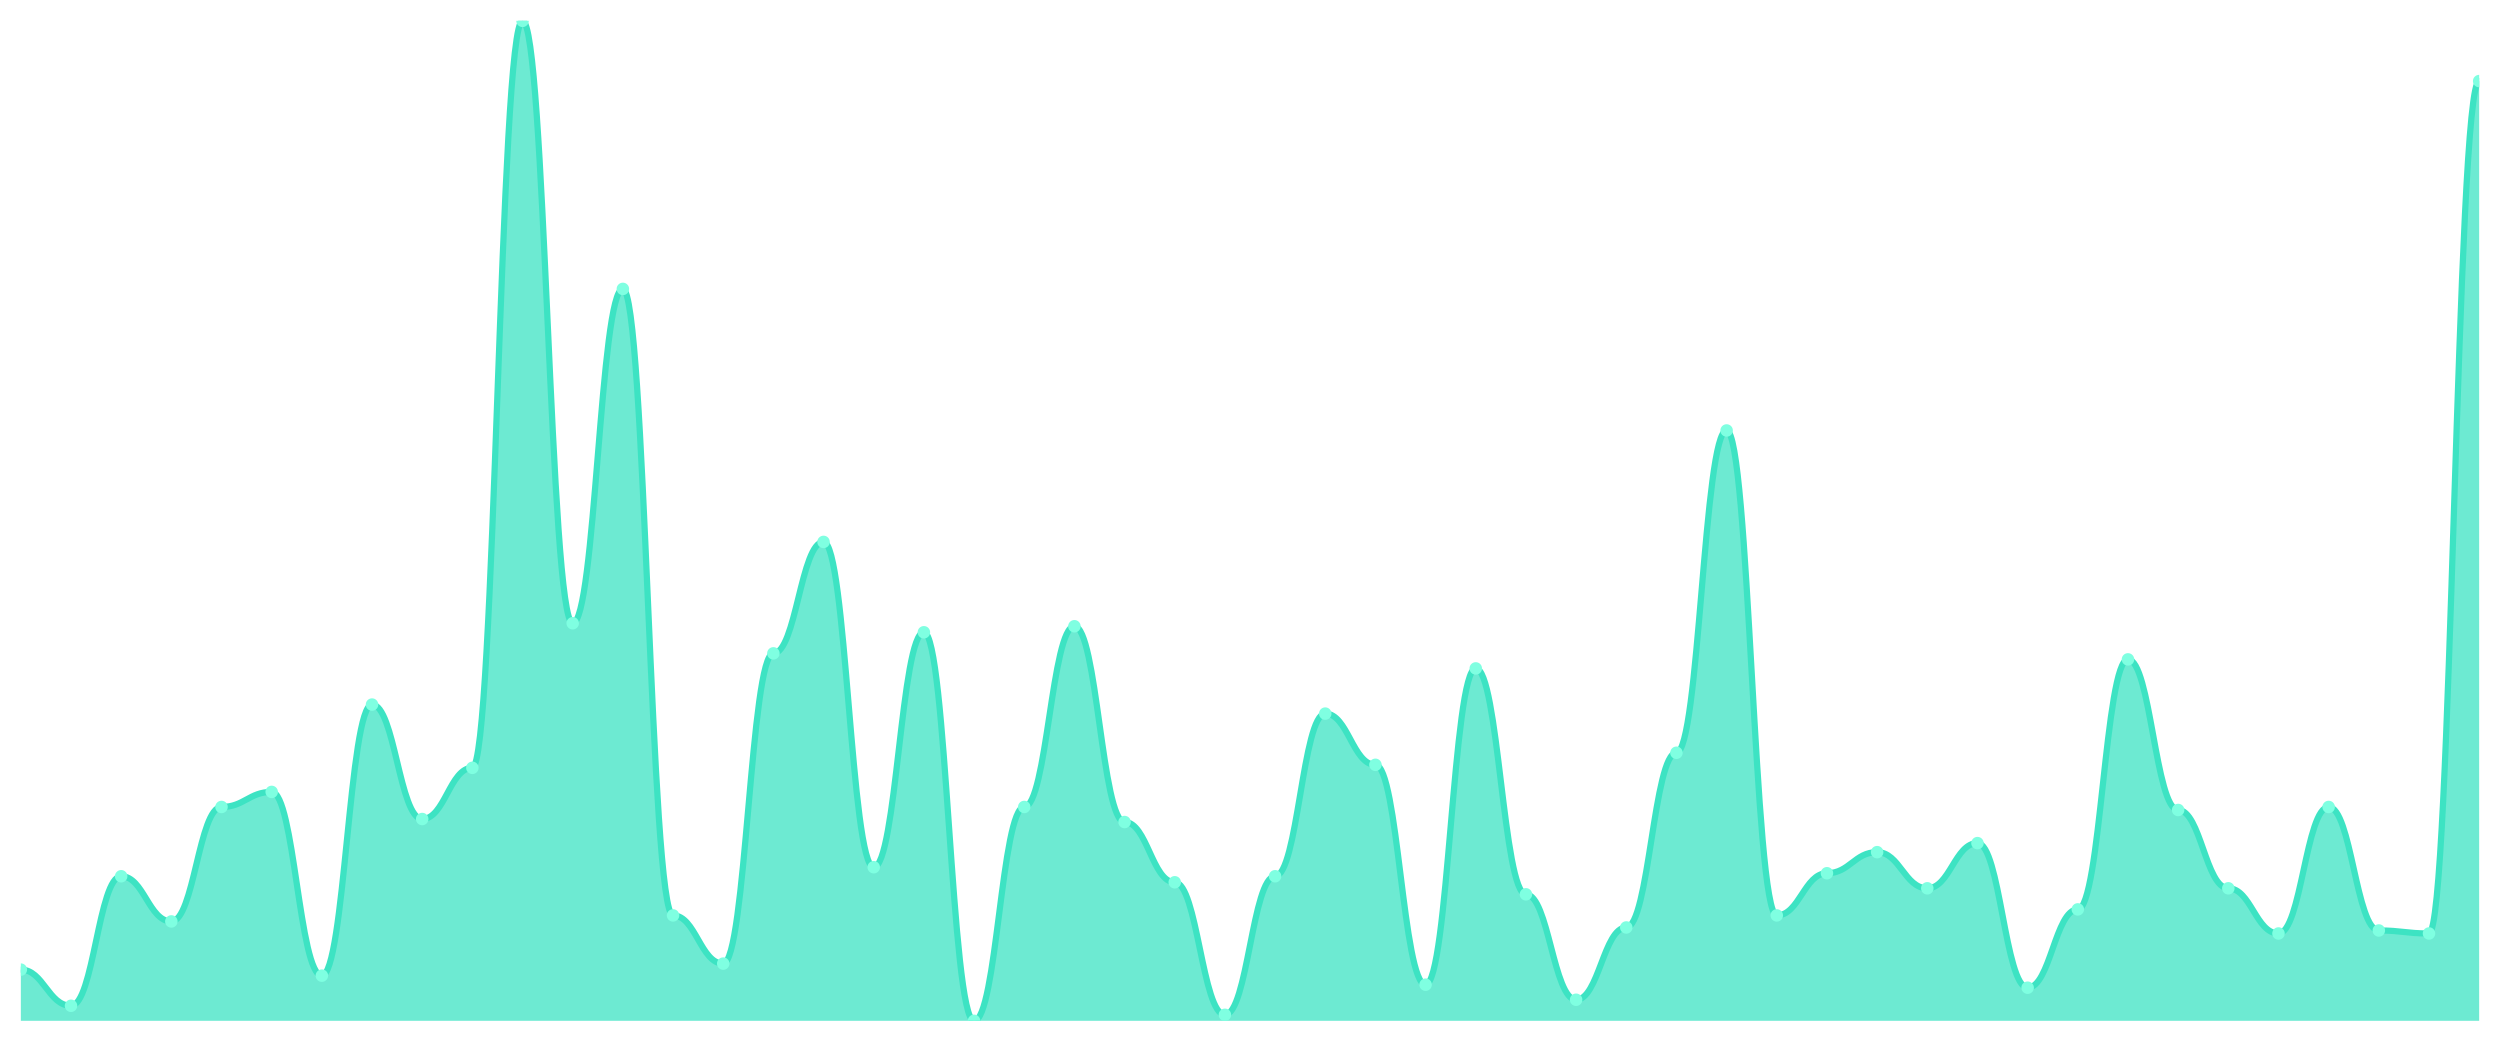
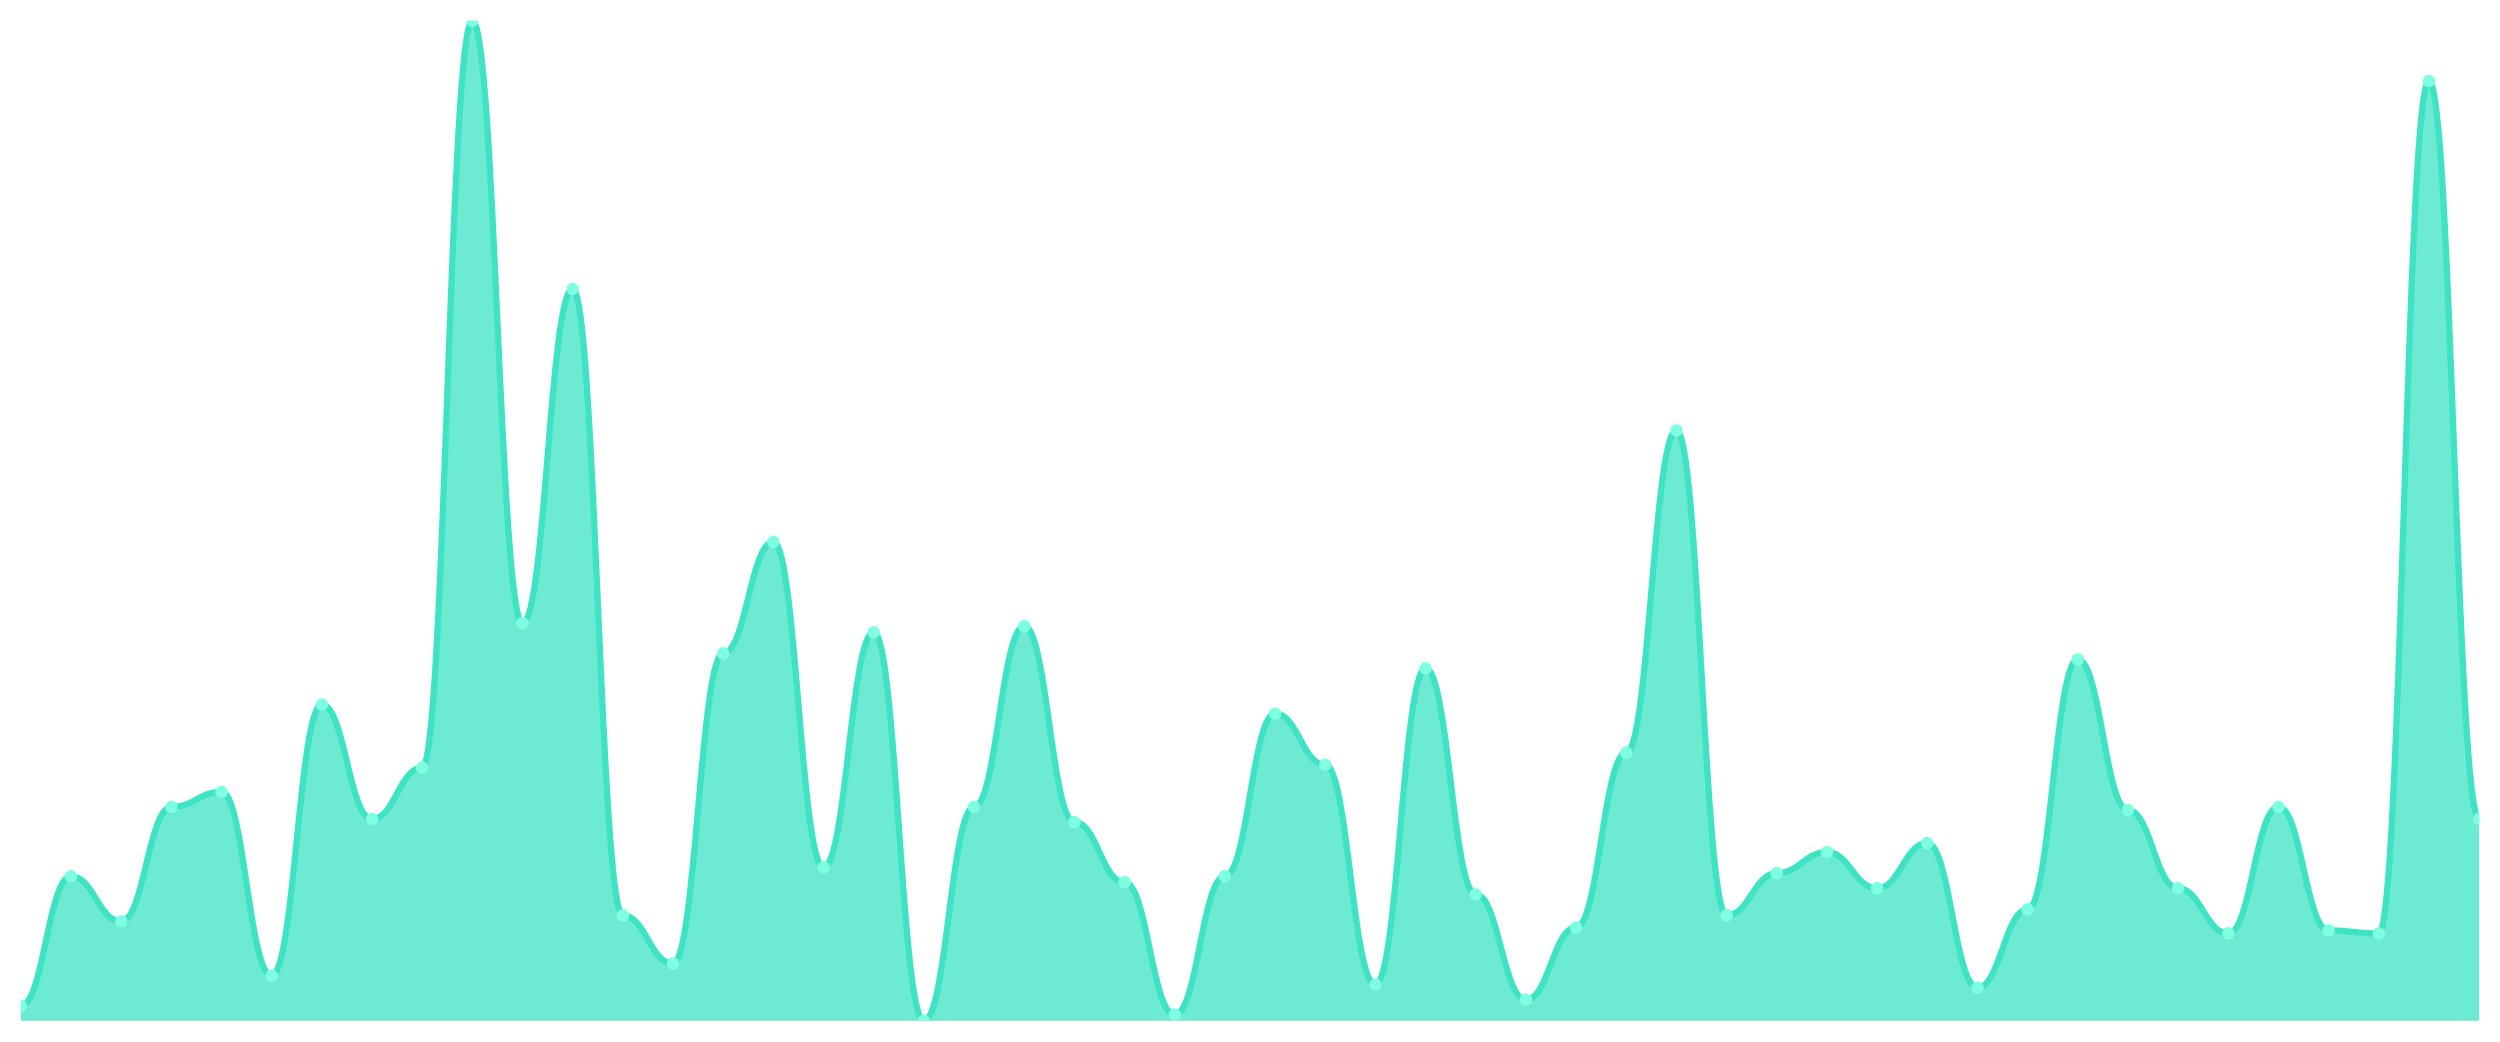
<svg xmlns="http://www.w3.org/2000/svg" viewBox="0 0 1200 500" width="1200" height="500">
  <defs>
    <clipPath id="c">
      <rect x="10" y="10" width="1180" height="480" />
    </clipPath>
  </defs>
  <rect width="1200" height="500" fill="none" />
  <g clip-path="url(#c)">
-     <path d="M 10,490 L 10,465.422 C 20.837,465.422 23.245,482.771 34.082,482.771 C 44.918,482.771 47.327,420.602 58.163,420.602 C 69,420.602 71.408,442.289 82.245,442.289 C 93.082,442.289 95.49,387.349 106.327,387.349 C 117.163,387.349 119.571,380.12 130.408,380.12 C 141.245,380.12 143.653,468.313 154.49,468.313 C 165.327,468.313 167.735,338.193 178.571,338.193 C 189.408,338.193 191.816,393.133 202.653,393.133 C 213.49,393.133 215.898,368.554 226.735,368.554 C 237.571,368.554 239.98,10 250.816,10 C 261.653,10 264.061,299.157 274.898,299.157 C 285.735,299.157 288.143,138.675 298.98,138.675 C 309.816,138.675 312.224,439.398 323.061,439.398 C 333.898,439.398 336.306,462.53 347.143,462.53 C 357.98,462.53 360.388,313.614 371.224,313.614 C 382.061,313.614 384.469,260.12 395.306,260.12 C 406.143,260.12 408.551,416.265 419.388,416.265 C 430.224,416.265 432.633,303.494 443.469,303.494 C 454.306,303.494 456.714,490 467.551,490 C 478.388,490 480.796,387.349 491.633,387.349 C 502.469,387.349 504.878,300.602 515.714,300.602 C 526.551,300.602 528.959,394.578 539.796,394.578 C 550.633,394.578 553.041,423.494 563.878,423.494 C 574.714,423.494 577.122,487.108 587.959,487.108 C 598.796,487.108 601.204,420.602 612.041,420.602 C 622.878,420.602 625.286,342.53 636.122,342.53 C 646.959,342.53 649.367,367.108 660.204,367.108 C 671.041,367.108 673.449,472.651 684.286,472.651 C 695.122,472.651 697.531,320.843 708.367,320.843 C 719.204,320.843 721.612,429.277 732.449,429.277 C 743.286,429.277 745.694,479.88 756.531,479.88 C 767.367,479.88 769.776,445.181 780.612,445.181 C 791.449,445.181 793.857,361.325 804.694,361.325 C 815.531,361.325 817.939,206.627 828.776,206.627 C 839.612,206.627 842.02,439.398 852.857,439.398 C 863.694,439.398 866.102,419.157 876.939,419.157 C 887.776,419.157 890.184,409.036 901.02,409.036 C 911.857,409.036 914.265,426.386 925.102,426.386 C 935.939,426.386 938.347,404.699 949.184,404.699 C 960.02,404.699 962.429,474.096 973.265,474.096 C 984.102,474.096 986.51,436.506 997.347,436.506 C 1008.184,436.506 1010.592,316.506 1021.429,316.506 C 1032.265,316.506 1034.673,388.795 1045.51,388.795 C 1056.347,388.795 1058.755,426.386 1069.592,426.386 C 1080.429,426.386 1082.837,448.072 1093.673,448.072 C 1104.51,448.072 1106.918,387.349 1117.755,387.349 C 1128.592,387.349 1131,446.627 1141.837,446.627 C 1152.673,446.627 1155.082,448.072 1165.918,448.072 C 1176.755,448.072 1179.163,38.916 1190,38.916 L 1190,490 Z" fill="rgba(61,227,195,0.75)" />
-     <path d="M 10,465.422 C 20.837,465.422 23.245,482.771 34.082,482.771 C 44.918,482.771 47.327,420.602 58.163,420.602 C 69,420.602 71.408,442.289 82.245,442.289 C 93.082,442.289 95.49,387.349 106.327,387.349 C 117.163,387.349 119.571,380.12 130.408,380.12 C 141.245,380.12 143.653,468.313 154.49,468.313 C 165.327,468.313 167.735,338.193 178.571,338.193 C 189.408,338.193 191.816,393.133 202.653,393.133 C 213.49,393.133 215.898,368.554 226.735,368.554 C 237.571,368.554 239.98,10 250.816,10 C 261.653,10 264.061,299.157 274.898,299.157 C 285.735,299.157 288.143,138.675 298.98,138.675 C 309.816,138.675 312.224,439.398 323.061,439.398 C 333.898,439.398 336.306,462.53 347.143,462.53 C 357.98,462.53 360.388,313.614 371.224,313.614 C 382.061,313.614 384.469,260.12 395.306,260.12 C 406.143,260.12 408.551,416.265 419.388,416.265 C 430.224,416.265 432.633,303.494 443.469,303.494 C 454.306,303.494 456.714,490 467.551,490 C 478.388,490 480.796,387.349 491.633,387.349 C 502.469,387.349 504.878,300.602 515.714,300.602 C 526.551,300.602 528.959,394.578 539.796,394.578 C 550.633,394.578 553.041,423.494 563.878,423.494 C 574.714,423.494 577.122,487.108 587.959,487.108 C 598.796,487.108 601.204,420.602 612.041,420.602 C 622.878,420.602 625.286,342.53 636.122,342.53 C 646.959,342.53 649.367,367.108 660.204,367.108 C 671.041,367.108 673.449,472.651 684.286,472.651 C 695.122,472.651 697.531,320.843 708.367,320.843 C 719.204,320.843 721.612,429.277 732.449,429.277 C 743.286,429.277 745.694,479.88 756.531,479.88 C 767.367,479.88 769.776,445.181 780.612,445.181 C 791.449,445.181 793.857,361.325 804.694,361.325 C 815.531,361.325 817.939,206.627 828.776,206.627 C 839.612,206.627 842.02,439.398 852.857,439.398 C 863.694,439.398 866.102,419.157 876.939,419.157 C 887.776,419.157 890.184,409.036 901.02,409.036 C 911.857,409.036 914.265,426.386 925.102,426.386 C 935.939,426.386 938.347,404.699 949.184,404.699 C 960.02,404.699 962.429,474.096 973.265,474.096 C 984.102,474.096 986.51,436.506 997.347,436.506 C 1008.184,436.506 1010.592,316.506 1021.429,316.506 C 1032.265,316.506 1034.673,388.795 1045.51,388.795 C 1056.347,388.795 1058.755,426.386 1069.592,426.386 C 1080.429,426.386 1082.837,448.072 1093.673,448.072 C 1104.51,448.072 1106.918,387.349 1117.755,387.349 C 1128.592,387.349 1131,446.627 1141.837,446.627 C 1152.673,446.627 1155.082,448.072 1165.918,448.072 C 1176.755,448.072 1179.163,38.916 1190,38.916" fill="none" stroke="#3de3c3" stroke-width="3" stroke-linecap="round" stroke-linejoin="round" />
-     <circle cx="10" cy="465.422" r="3" fill="#7fffe1" />
-     <circle cx="34.082" cy="482.771" r="3" fill="#7fffe1" />
-     <circle cx="58.163" cy="420.602" r="3" fill="#7fffe1" />
-     <circle cx="82.245" cy="442.289" r="3" fill="#7fffe1" />
-     <circle cx="106.327" cy="387.349" r="3" fill="#7fffe1" />
-     <circle cx="130.408" cy="380.12" r="3" fill="#7fffe1" />
-     <circle cx="154.49" cy="468.313" r="3" fill="#7fffe1" />
-     <circle cx="178.571" cy="338.193" r="3" fill="#7fffe1" />
-     <circle cx="202.653" cy="393.133" r="3" fill="#7fffe1" />
-     <circle cx="226.735" cy="368.554" r="3" fill="#7fffe1" />
-     <circle cx="250.816" cy="10" r="3" fill="#7fffe1" />
-     <circle cx="274.898" cy="299.157" r="3" fill="#7fffe1" />
-     <circle cx="298.98" cy="138.675" r="3" fill="#7fffe1" />
-     <circle cx="323.061" cy="439.398" r="3" fill="#7fffe1" />
-     <circle cx="347.143" cy="462.53" r="3" fill="#7fffe1" />
-     <circle cx="371.224" cy="313.614" r="3" fill="#7fffe1" />
-     <circle cx="395.306" cy="260.12" r="3" fill="#7fffe1" />
-     <circle cx="419.388" cy="416.265" r="3" fill="#7fffe1" />
-     <circle cx="443.469" cy="303.494" r="3" fill="#7fffe1" />
-     <circle cx="467.551" cy="490" r="3" fill="#7fffe1" />
-     <circle cx="491.633" cy="387.349" r="3" fill="#7fffe1" />
-     <circle cx="515.714" cy="300.602" r="3" fill="#7fffe1" />
-     <circle cx="539.796" cy="394.578" r="3" fill="#7fffe1" />
-     <circle cx="563.878" cy="423.494" r="3" fill="#7fffe1" />
-     <circle cx="587.959" cy="487.108" r="3" fill="#7fffe1" />
-     <circle cx="612.041" cy="420.602" r="3" fill="#7fffe1" />
-     <circle cx="636.122" cy="342.53" r="3" fill="#7fffe1" />
-     <circle cx="660.204" cy="367.108" r="3" fill="#7fffe1" />
-     <circle cx="684.286" cy="472.651" r="3" fill="#7fffe1" />
-     <circle cx="708.367" cy="320.843" r="3" fill="#7fffe1" />
-     <circle cx="732.449" cy="429.277" r="3" fill="#7fffe1" />
-     <circle cx="756.531" cy="479.88" r="3" fill="#7fffe1" />
-     <circle cx="780.612" cy="445.181" r="3" fill="#7fffe1" />
-     <circle cx="804.694" cy="361.325" r="3" fill="#7fffe1" />
-     <circle cx="828.776" cy="206.627" r="3" fill="#7fffe1" />
-     <circle cx="852.857" cy="439.398" r="3" fill="#7fffe1" />
-     <circle cx="876.939" cy="419.157" r="3" fill="#7fffe1" />
-     <circle cx="901.02" cy="409.036" r="3" fill="#7fffe1" />
-     <circle cx="925.102" cy="426.386" r="3" fill="#7fffe1" />
-     <circle cx="949.184" cy="404.699" r="3" fill="#7fffe1" />
-     <circle cx="973.265" cy="474.096" r="3" fill="#7fffe1" />
-     <circle cx="997.347" cy="436.506" r="3" fill="#7fffe1" />
-     <circle cx="1021.429" cy="316.506" r="3" fill="#7fffe1" />
-     <circle cx="1045.51" cy="388.795" r="3" fill="#7fffe1" />
-     <circle cx="1069.592" cy="426.386" r="3" fill="#7fffe1" />
-     <circle cx="1093.673" cy="448.072" r="3" fill="#7fffe1" />
-     <circle cx="1117.755" cy="387.349" r="3" fill="#7fffe1" />
-     <circle cx="1141.837" cy="446.627" r="3" fill="#7fffe1" />
-     <circle cx="1165.918" cy="448.072" r="3" fill="#7fffe1" />
-     <circle cx="1190" cy="38.916" r="3" fill="#7fffe1" />
+     <path d="M 10,490 L 10,482.771 C 20.837,482.771 23.245,420.602 34.082,420.602 C 44.918,420.602 47.327,442.289 58.163,442.289 C 69,442.289 71.408,387.349 82.245,387.349 C 93.082,387.349 95.49,380.12 106.327,380.12 C 117.163,380.12 119.571,468.313 130.408,468.313 C 141.245,468.313 143.653,338.193 154.49,338.193 C 165.327,338.193 167.735,393.133 178.571,393.133 C 189.408,393.133 191.816,368.554 202.653,368.554 C 213.49,368.554 215.898,10 226.735,10 C 237.571,10 239.98,299.157 250.816,299.157 C 261.653,299.157 264.061,138.675 274.898,138.675 C 285.735,138.675 288.143,439.398 298.98,439.398 C 309.816,439.398 312.224,462.53 323.061,462.53 C 333.898,462.53 336.306,313.614 347.143,313.614 C 357.98,313.614 360.388,260.12 371.224,260.12 C 382.061,260.12 384.469,416.265 395.306,416.265 C 406.143,416.265 408.551,303.494 419.388,303.494 C 430.224,303.494 432.633,490 443.469,490 C 454.306,490 456.714,387.349 467.551,387.349 C 478.388,387.349 480.796,300.602 491.633,300.602 C 502.469,300.602 504.878,394.578 515.714,394.578 C 526.551,394.578 528.959,423.494 539.796,423.494 C 550.633,423.494 553.041,487.108 563.878,487.108 C 574.714,487.108 577.122,420.602 587.959,420.602 C 598.796,420.602 601.204,342.53 612.041,342.53 C 622.878,342.53 625.286,367.108 636.122,367.108 C 646.959,367.108 649.367,472.651 660.204,472.651 C 671.041,472.651 673.449,320.843 684.286,320.843 C 695.122,320.843 697.531,429.277 708.367,429.277 C 719.204,429.277 721.612,479.88 732.449,479.88 C 743.286,479.88 745.694,445.181 756.531,445.181 C 767.367,445.181 769.776,361.325 780.612,361.325 C 791.449,361.325 793.857,206.627 804.694,206.627 C 815.531,206.627 817.939,439.398 828.776,439.398 C 839.612,439.398 842.02,419.157 852.857,419.157 C 863.694,419.157 866.102,409.036 876.939,409.036 C 887.776,409.036 890.184,426.386 901.02,426.386 C 911.857,426.386 914.265,404.699 925.102,404.699 C 935.939,404.699 938.347,474.096 949.184,474.096 C 960.02,474.096 962.429,436.506 973.265,436.506 C 984.102,436.506 986.51,316.506 997.347,316.506 C 1008.184,316.506 1010.592,388.795 1021.429,388.795 C 1032.265,388.795 1034.673,426.386 1045.51,426.386 C 1056.347,426.386 1058.755,448.072 1069.592,448.072 C 1080.429,448.072 1082.837,387.349 1093.673,387.349 C 1104.51,387.349 1106.918,446.627 1117.755,446.627 C 1128.592,446.627 1131,448.072 1141.837,448.072 C 1152.673,448.072 1155.082,38.916 1165.918,38.916 C 1176.755,38.916 1179.163,393.133 1190,393.133 L 1190,490 Z" fill="rgba(61,227,195,0.75)" />
+     <path d="M 10,482.771 C 20.837,482.771 23.245,420.602 34.082,420.602 C 44.918,420.602 47.327,442.289 58.163,442.289 C 69,442.289 71.408,387.349 82.245,387.349 C 93.082,387.349 95.49,380.12 106.327,380.12 C 117.163,380.12 119.571,468.313 130.408,468.313 C 141.245,468.313 143.653,338.193 154.49,338.193 C 165.327,338.193 167.735,393.133 178.571,393.133 C 189.408,393.133 191.816,368.554 202.653,368.554 C 213.49,368.554 215.898,10 226.735,10 C 237.571,10 239.98,299.157 250.816,299.157 C 261.653,299.157 264.061,138.675 274.898,138.675 C 285.735,138.675 288.143,439.398 298.98,439.398 C 309.816,439.398 312.224,462.53 323.061,462.53 C 333.898,462.53 336.306,313.614 347.143,313.614 C 357.98,313.614 360.388,260.12 371.224,260.12 C 382.061,260.12 384.469,416.265 395.306,416.265 C 406.143,416.265 408.551,303.494 419.388,303.494 C 430.224,303.494 432.633,490 443.469,490 C 454.306,490 456.714,387.349 467.551,387.349 C 478.388,387.349 480.796,300.602 491.633,300.602 C 502.469,300.602 504.878,394.578 515.714,394.578 C 526.551,394.578 528.959,423.494 539.796,423.494 C 550.633,423.494 553.041,487.108 563.878,487.108 C 574.714,487.108 577.122,420.602 587.959,420.602 C 598.796,420.602 601.204,342.53 612.041,342.53 C 622.878,342.53 625.286,367.108 636.122,367.108 C 646.959,367.108 649.367,472.651 660.204,472.651 C 671.041,472.651 673.449,320.843 684.286,320.843 C 695.122,320.843 697.531,429.277 708.367,429.277 C 719.204,429.277 721.612,479.88 732.449,479.88 C 743.286,479.88 745.694,445.181 756.531,445.181 C 767.367,445.181 769.776,361.325 780.612,361.325 C 791.449,361.325 793.857,206.627 804.694,206.627 C 815.531,206.627 817.939,439.398 828.776,439.398 C 839.612,439.398 842.02,419.157 852.857,419.157 C 863.694,419.157 866.102,409.036 876.939,409.036 C 887.776,409.036 890.184,426.386 901.02,426.386 C 911.857,426.386 914.265,404.699 925.102,404.699 C 935.939,404.699 938.347,474.096 949.184,474.096 C 960.02,474.096 962.429,436.506 973.265,436.506 C 984.102,436.506 986.51,316.506 997.347,316.506 C 1008.184,316.506 1010.592,388.795 1021.429,388.795 C 1032.265,388.795 1034.673,426.386 1045.51,426.386 C 1056.347,426.386 1058.755,448.072 1069.592,448.072 C 1080.429,448.072 1082.837,387.349 1093.673,387.349 C 1104.51,387.349 1106.918,446.627 1117.755,446.627 C 1128.592,446.627 1131,448.072 1141.837,448.072 C 1152.673,448.072 1155.082,38.916 1165.918,38.916 C 1176.755,38.916 1179.163,393.133 1190,393.133" fill="none" stroke="#3de3c3" stroke-width="3" stroke-linecap="round" stroke-linejoin="round" />
+     <circle cx="10" cy="482.771" r="3" fill="#7fffe1" />
+     <circle cx="34.082" cy="420.602" r="3" fill="#7fffe1" />
+     <circle cx="58.163" cy="442.289" r="3" fill="#7fffe1" />
+     <circle cx="82.245" cy="387.349" r="3" fill="#7fffe1" />
+     <circle cx="106.327" cy="380.12" r="3" fill="#7fffe1" />
+     <circle cx="130.408" cy="468.313" r="3" fill="#7fffe1" />
+     <circle cx="154.49" cy="338.193" r="3" fill="#7fffe1" />
+     <circle cx="178.571" cy="393.133" r="3" fill="#7fffe1" />
+     <circle cx="202.653" cy="368.554" r="3" fill="#7fffe1" />
+     <circle cx="226.735" cy="10" r="3" fill="#7fffe1" />
+     <circle cx="250.816" cy="299.157" r="3" fill="#7fffe1" />
+     <circle cx="274.898" cy="138.675" r="3" fill="#7fffe1" />
+     <circle cx="298.98" cy="439.398" r="3" fill="#7fffe1" />
+     <circle cx="323.061" cy="462.53" r="3" fill="#7fffe1" />
+     <circle cx="347.143" cy="313.614" r="3" fill="#7fffe1" />
+     <circle cx="371.224" cy="260.12" r="3" fill="#7fffe1" />
+     <circle cx="395.306" cy="416.265" r="3" fill="#7fffe1" />
+     <circle cx="419.388" cy="303.494" r="3" fill="#7fffe1" />
+     <circle cx="443.469" cy="490" r="3" fill="#7fffe1" />
+     <circle cx="467.551" cy="387.349" r="3" fill="#7fffe1" />
+     <circle cx="491.633" cy="300.602" r="3" fill="#7fffe1" />
+     <circle cx="515.714" cy="394.578" r="3" fill="#7fffe1" />
+     <circle cx="539.796" cy="423.494" r="3" fill="#7fffe1" />
+     <circle cx="563.878" cy="487.108" r="3" fill="#7fffe1" />
+     <circle cx="587.959" cy="420.602" r="3" fill="#7fffe1" />
+     <circle cx="612.041" cy="342.53" r="3" fill="#7fffe1" />
+     <circle cx="636.122" cy="367.108" r="3" fill="#7fffe1" />
+     <circle cx="660.204" cy="472.651" r="3" fill="#7fffe1" />
+     <circle cx="684.286" cy="320.843" r="3" fill="#7fffe1" />
+     <circle cx="708.367" cy="429.277" r="3" fill="#7fffe1" />
+     <circle cx="732.449" cy="479.88" r="3" fill="#7fffe1" />
+     <circle cx="756.531" cy="445.181" r="3" fill="#7fffe1" />
+     <circle cx="780.612" cy="361.325" r="3" fill="#7fffe1" />
+     <circle cx="804.694" cy="206.627" r="3" fill="#7fffe1" />
+     <circle cx="828.776" cy="439.398" r="3" fill="#7fffe1" />
+     <circle cx="852.857" cy="419.157" r="3" fill="#7fffe1" />
+     <circle cx="876.939" cy="409.036" r="3" fill="#7fffe1" />
+     <circle cx="901.02" cy="426.386" r="3" fill="#7fffe1" />
+     <circle cx="925.102" cy="404.699" r="3" fill="#7fffe1" />
+     <circle cx="949.184" cy="474.096" r="3" fill="#7fffe1" />
+     <circle cx="973.265" cy="436.506" r="3" fill="#7fffe1" />
+     <circle cx="997.347" cy="316.506" r="3" fill="#7fffe1" />
+     <circle cx="1021.429" cy="388.795" r="3" fill="#7fffe1" />
+     <circle cx="1045.51" cy="426.386" r="3" fill="#7fffe1" />
+     <circle cx="1069.592" cy="448.072" r="3" fill="#7fffe1" />
+     <circle cx="1093.673" cy="387.349" r="3" fill="#7fffe1" />
+     <circle cx="1117.755" cy="446.627" r="3" fill="#7fffe1" />
+     <circle cx="1141.837" cy="448.072" r="3" fill="#7fffe1" />
+     <circle cx="1165.918" cy="38.916" r="3" fill="#7fffe1" />
+     <circle cx="1190" cy="393.133" r="3" fill="#7fffe1" />
  </g>
</svg>
